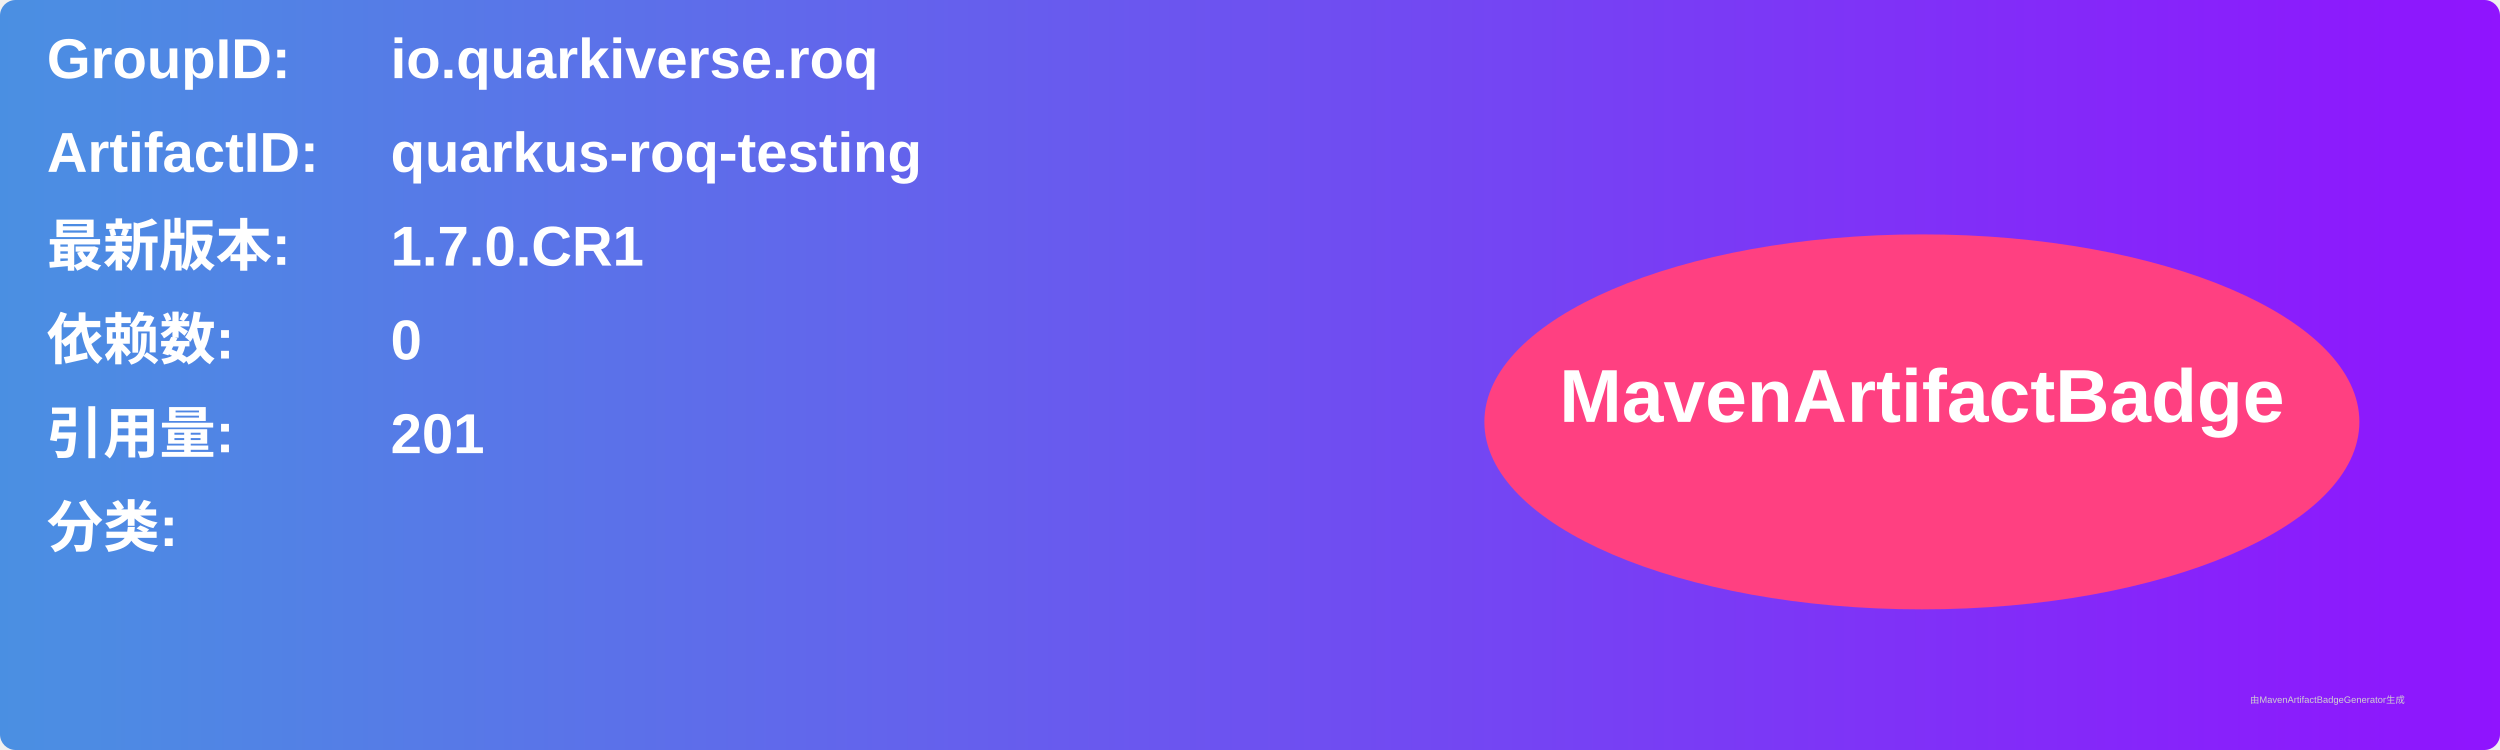
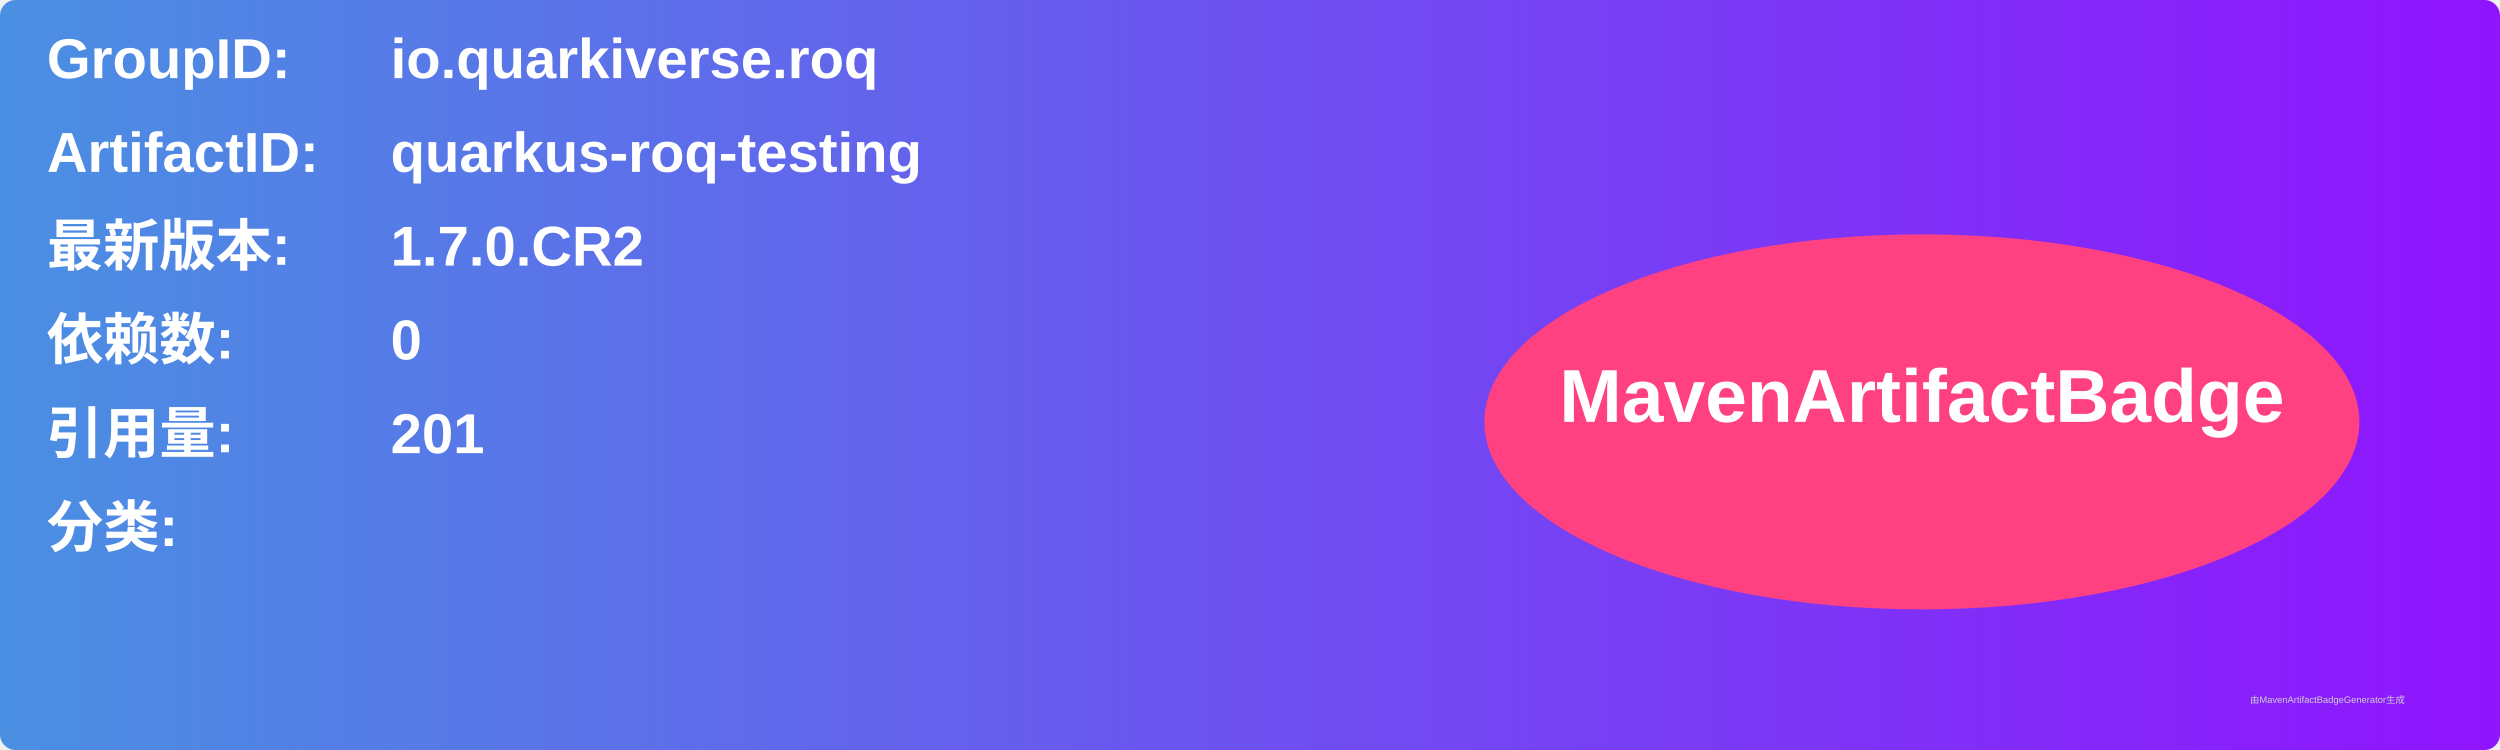
<svg xmlns="http://www.w3.org/2000/svg" width="800" height="240" viewBox="0 0 800 240">
  <linearGradient id="grad" x1="0%" y1="0%" x2="100%" y2="0%">
    <stop offset="0%" stop-color="#4a90e2" />
    <stop offset="100%" stop-color="#9013fe" />
  </linearGradient>
  <rect width="100%" height="100%" rx="5" ry="5" fill="url(#grad)" />
  <g transform="translate(15, 15)">
    <text x="0" y="10" font-family="Arial" font-size="18" fill="white" font-weight="bold" width="260">GroupID:</text>
    <text x="110" y="10" font-family="Arial" font-size="18" fill="white" font-weight="bold" width="460">io.quarkiverse.roq</text>
    <text x="0" y="40" font-family="Arial" font-size="18" fill="white" font-weight="bold" width="260">ArtifactID:</text>
    <text x="110" y="40" font-family="Arial" font-size="18" fill="white" font-weight="bold" width="460">quarkus-roq-testing</text>
    <text x="0" y="70" font-family="Arial" font-size="18" fill="white" font-weight="bold">最新版本:</text>
    <text x="110" y="70" font-family="Arial" font-size="18" fill="white" font-weight="bold">
-       <tspan font-weight="bold">1.7.0.CR1</tspan>
+       <tspan font-weight="bold">1.7.0.CR2</tspan>
    </text>
    <text x="0" y="100" font-family="Arial" font-size="18" fill="white" font-weight="bold">依赖数: </text>
    <text x="110" y="100" font-family="Arial" font-size="18" fill="white">
      <tspan font-weight="bold">0</tspan>
    </text>
    <text x="0" y="130" font-family="Arial" font-size="18" fill="white" font-weight="bold">引用量: </text>
    <text x="110" y="130" font-family="Arial" font-size="18" fill="white">
      <tspan font-weight="bold">201</tspan>
    </text>
    <text x="0" y="160" font-family="Arial" font-size="18" fill="white" font-weight="bold">分类:</text>
    <text x="10" y="190" font-family="Arial" font-size="10" fill="white">
      <tspan font-weight="bold" />
    </text>
    <ellipse cx="600" cy="120" rx="140" ry="60" fill="#ff4081" />
    <text x="600" y="120" text-anchor="middle" font-family="Arial" font-size="24" fill="white" font-weight="bold">MavenArtifactBadge</text>
  </g>
  <text x="720" y="225" font-family="Arial" font-size="3" fill="#d0d0d0">由MavenArtifactBadgeGenerator生成</text>
</svg>
